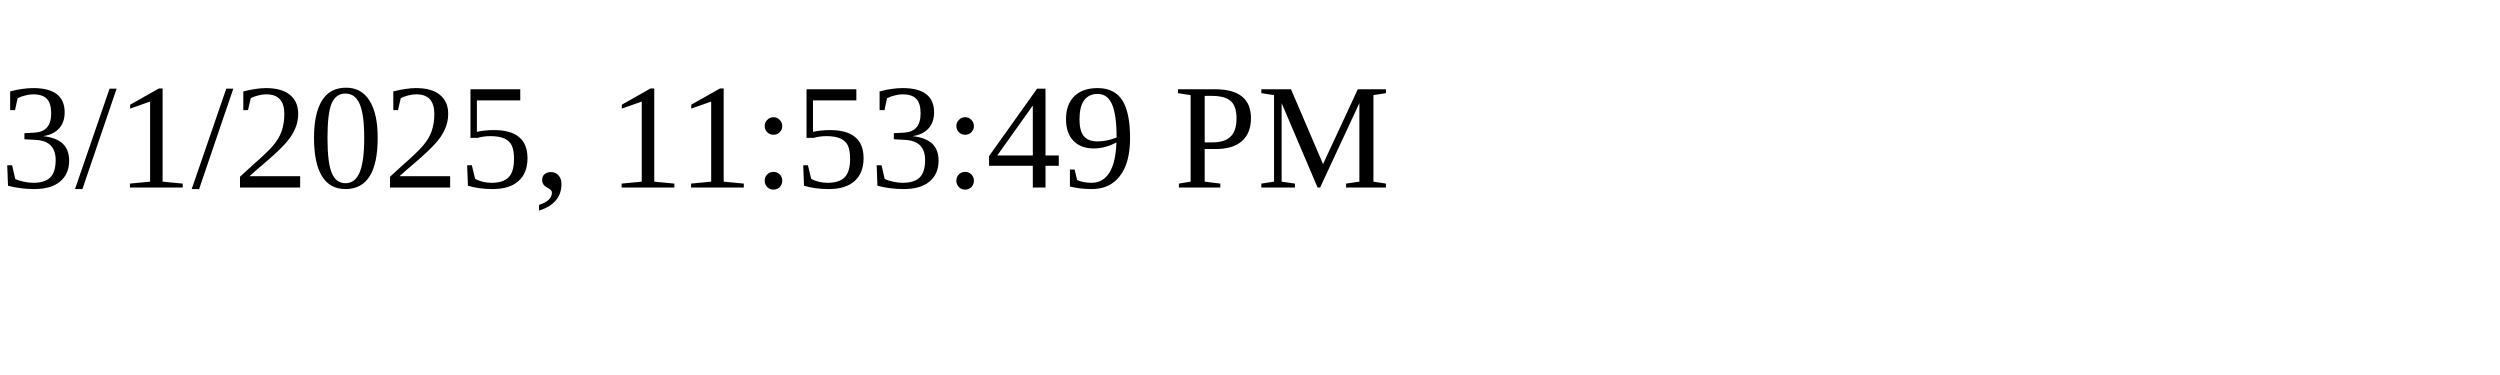
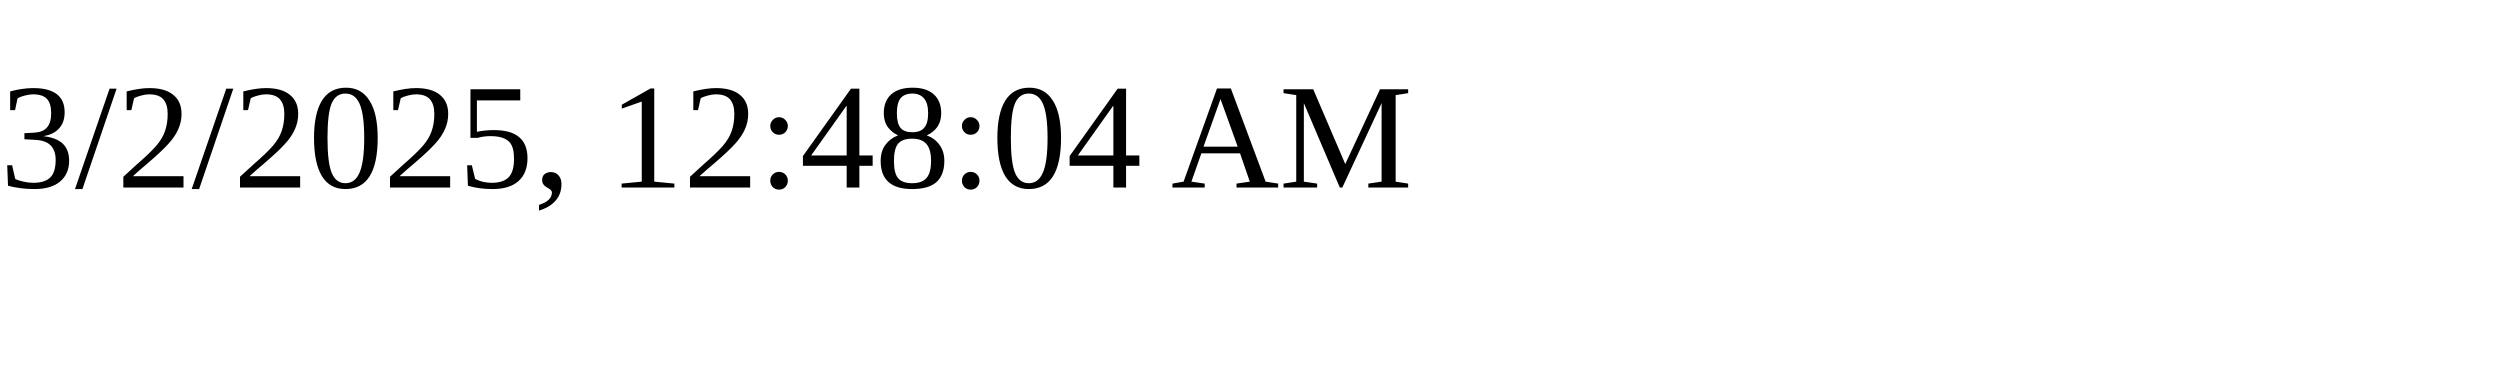
<svg xmlns="http://www.w3.org/2000/svg" height="30" width="200">
-   <text x="0" y="15">3/1/2025, 11:53:49 PM</text>
+   <text x="0" y="15">3/2/2025, 12:48:04 AM</text>
</svg>
